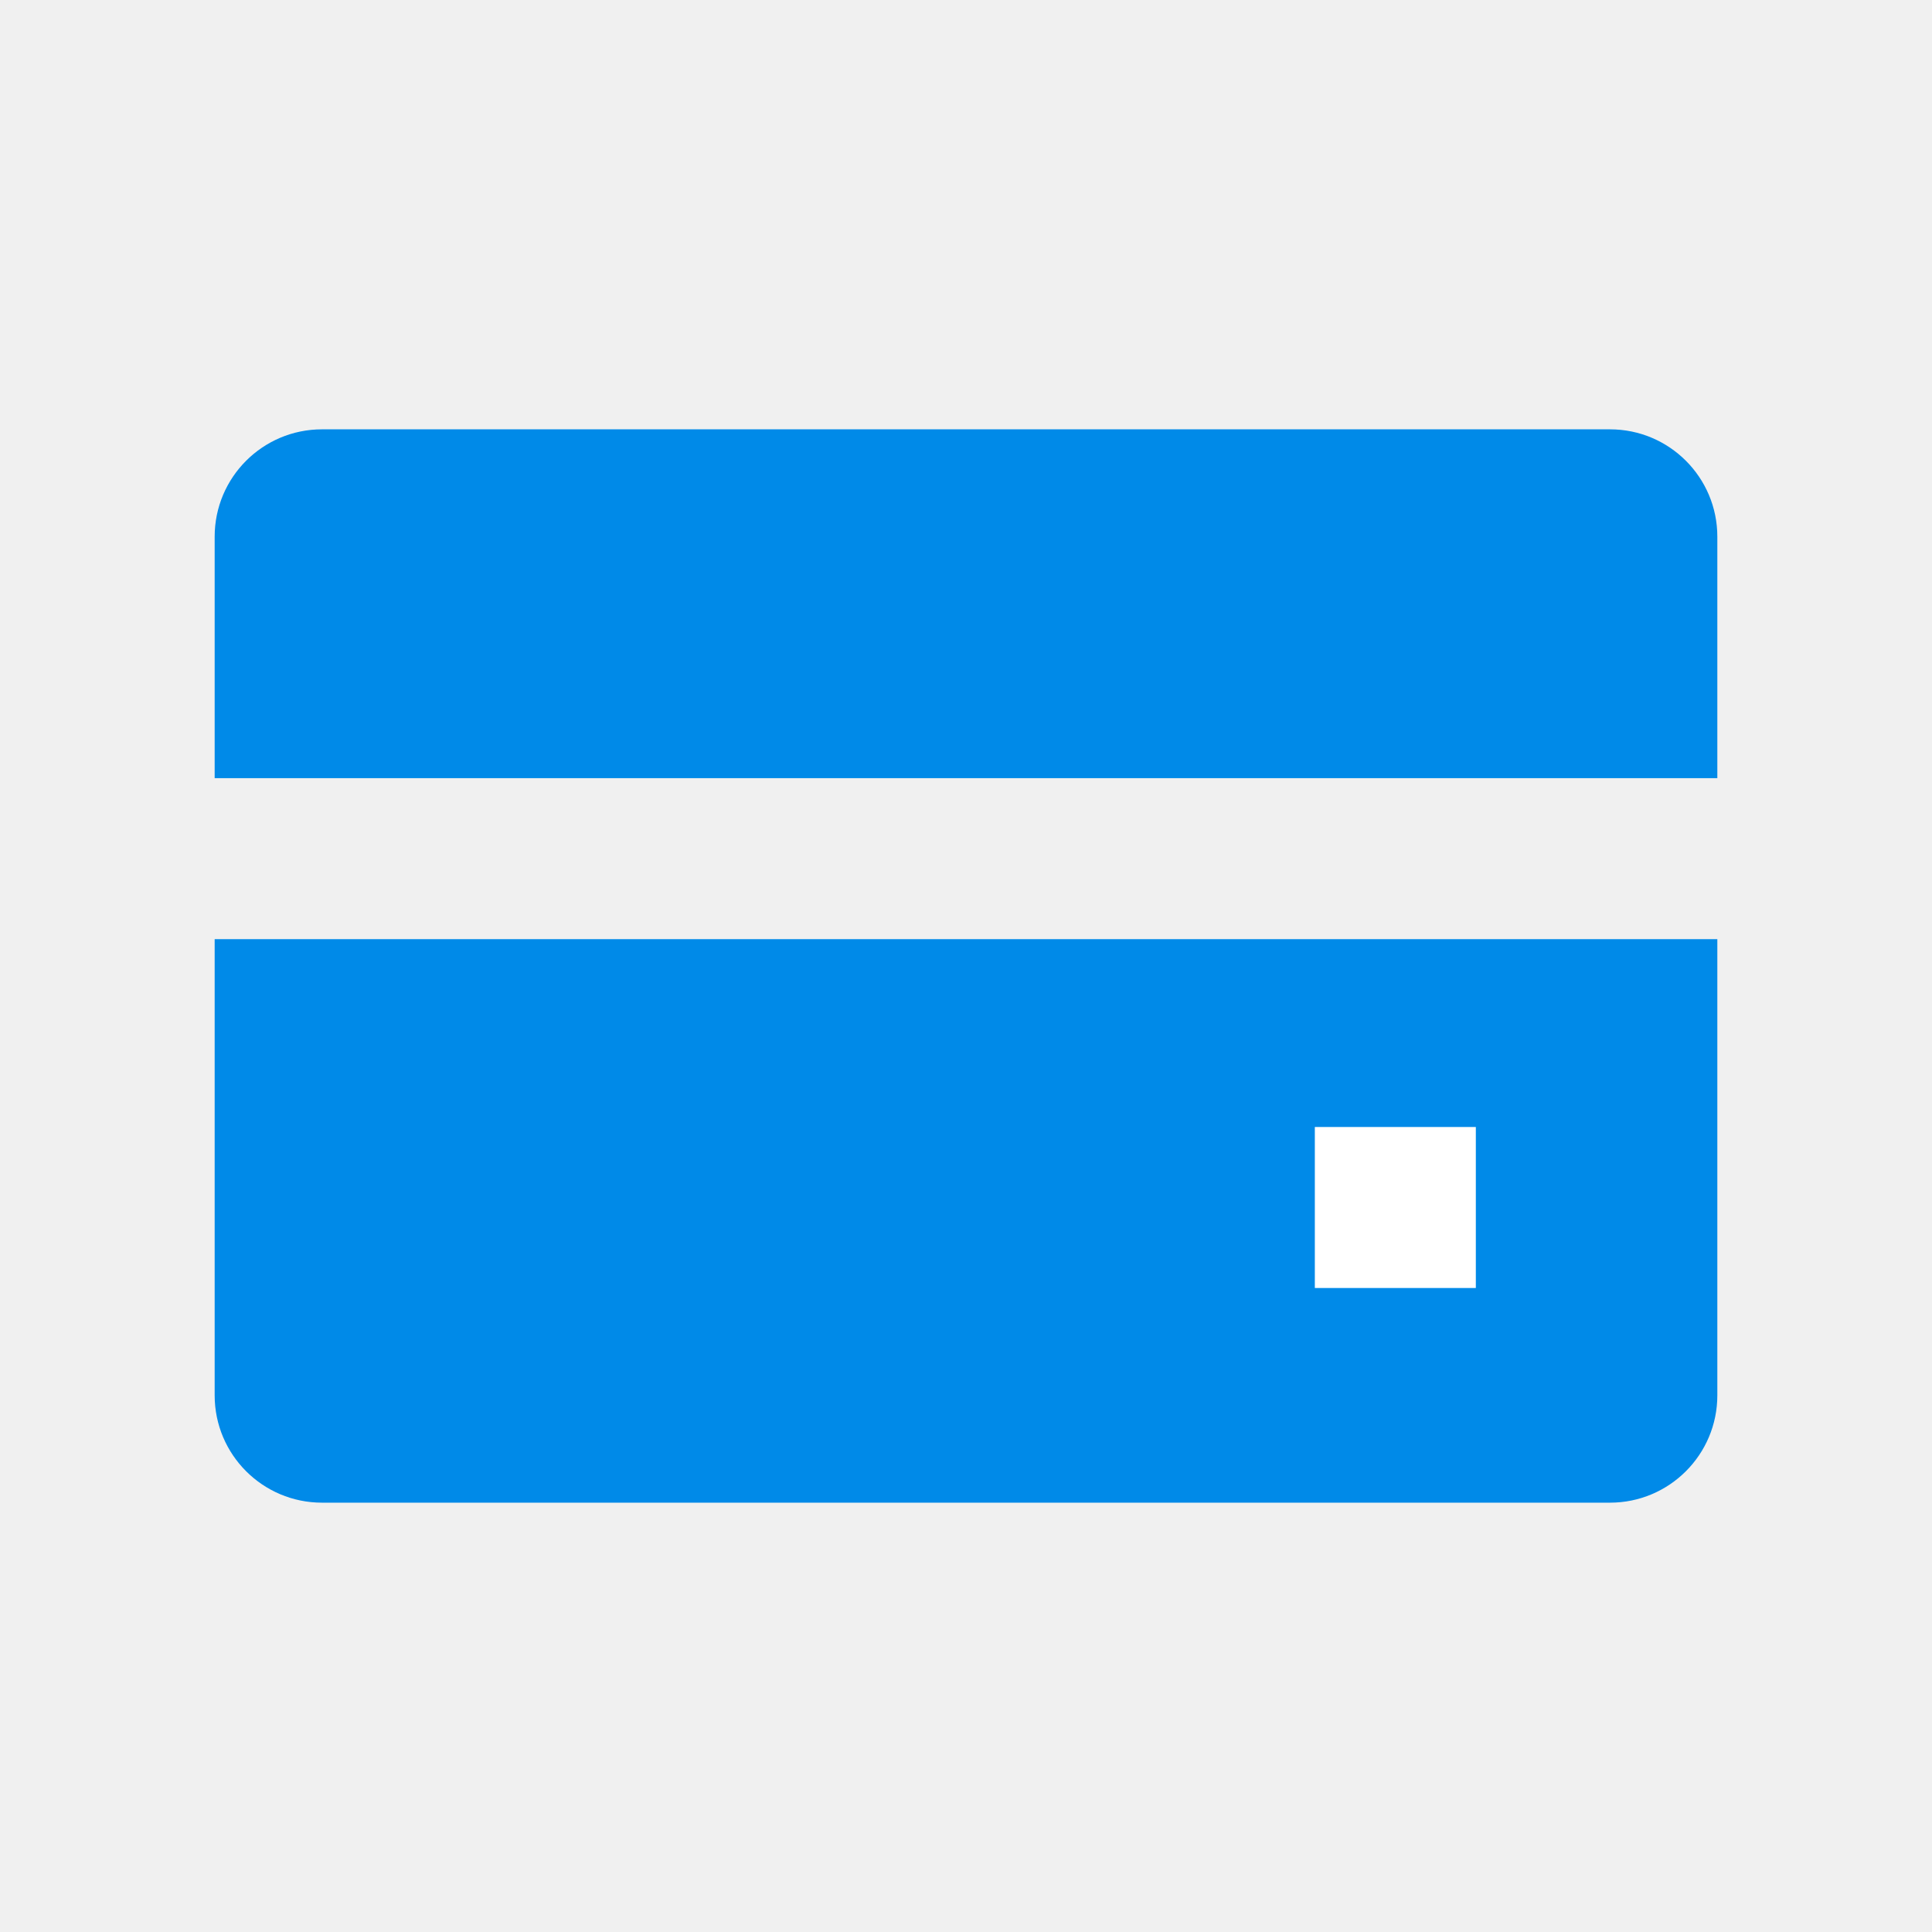
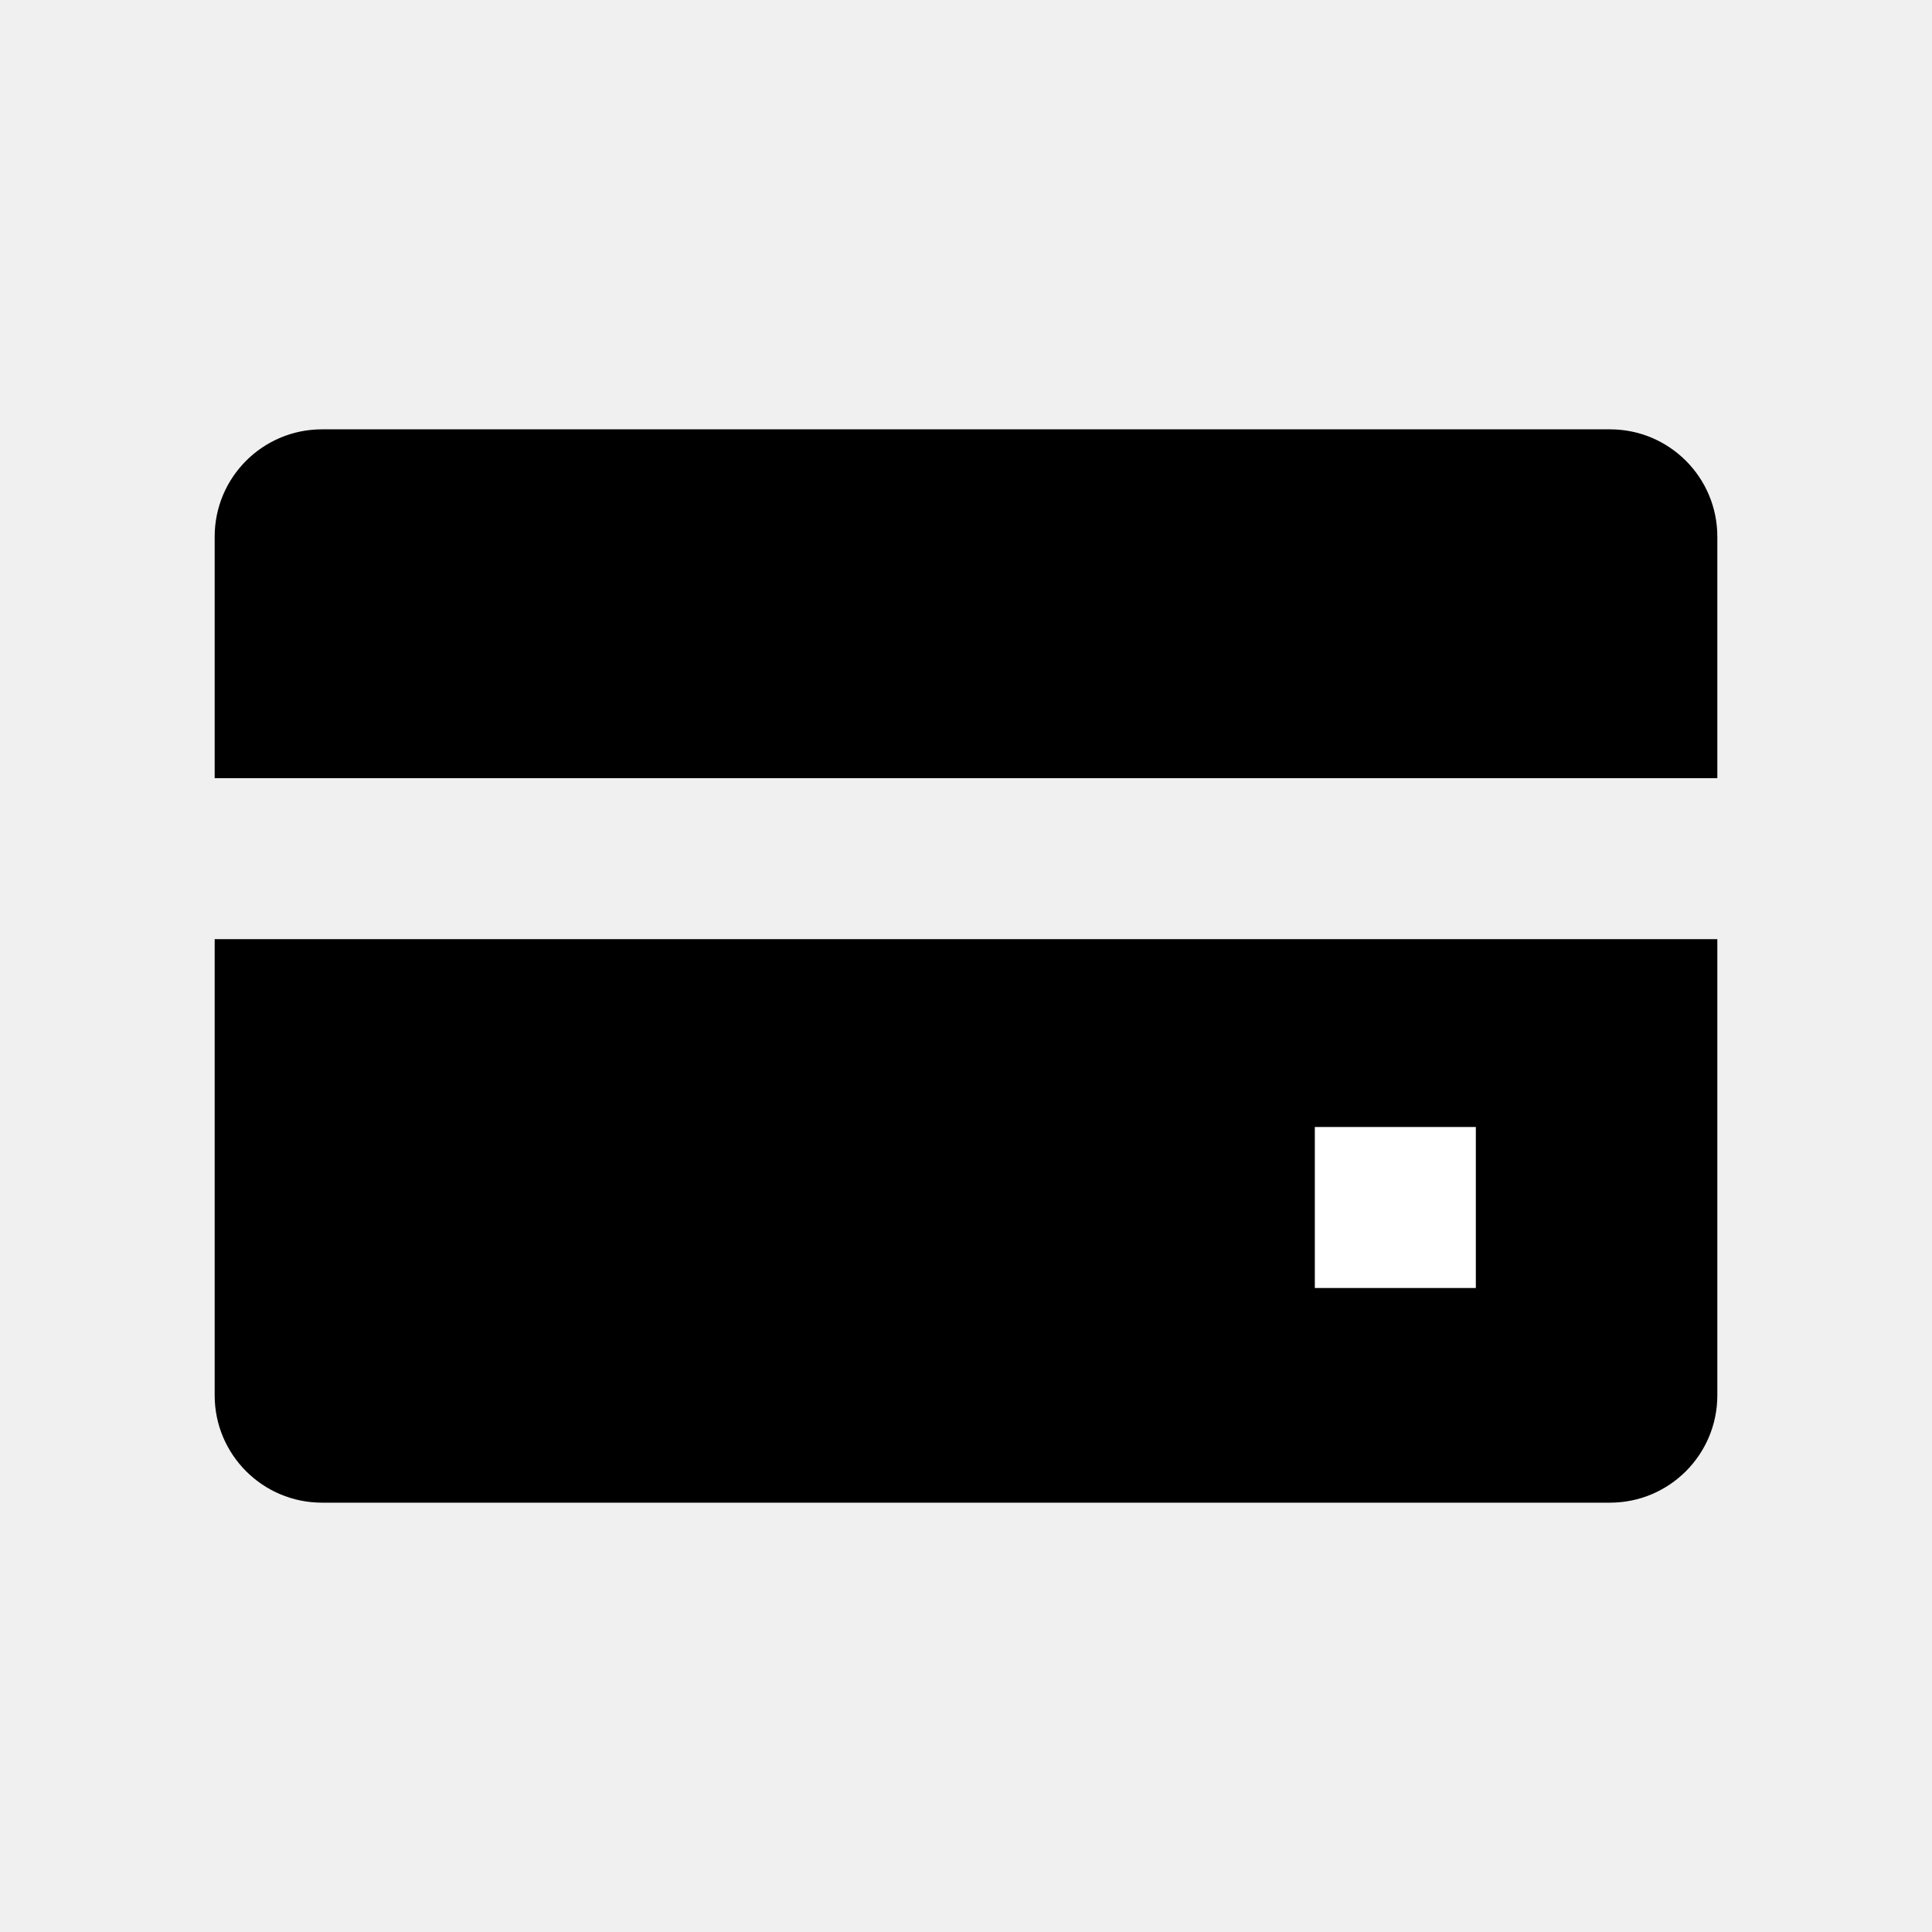
- <svg xmlns="http://www.w3.org/2000/svg" id="Layer_1" data-name="Layer 1" viewBox="0 0 18 18">
-   <path d="M16,7.25V5a1,1,0,0,0-1-1H3A1,1,0,0,0,2,5V7.25Z" style="fill:#008ae8" />
-   <path d="M2,8.75V13a1,1,0,0,0,1,1H15a1,1,0,0,0,1-1V8.75Z" style="fill:#008ae8" />
-   <rect x="12.25" y="10.5" width="1.5" height="1.5" style="fill:#fff" />
+ <svg xmlns="http://www.w3.org/2000/svg" id="2a4edd7b-e69d-4f18-bd56-859c46b140be" data-name="Layer 1" viewBox="0 0 18 18">
+   <path d="M16,7.25V5a1,1,0,0,0-1-1H3A1,1,0,0,0,2,5V7.25Z" />
+   <path d="M2,8.75V13a1,1,0,0,0,1,1H15a1,1,0,0,0,1-1V8.75Z" />
+   <rect x="12.25" y="10.5" width="1.5" height="1.5" fill="#fff" />
</svg>
